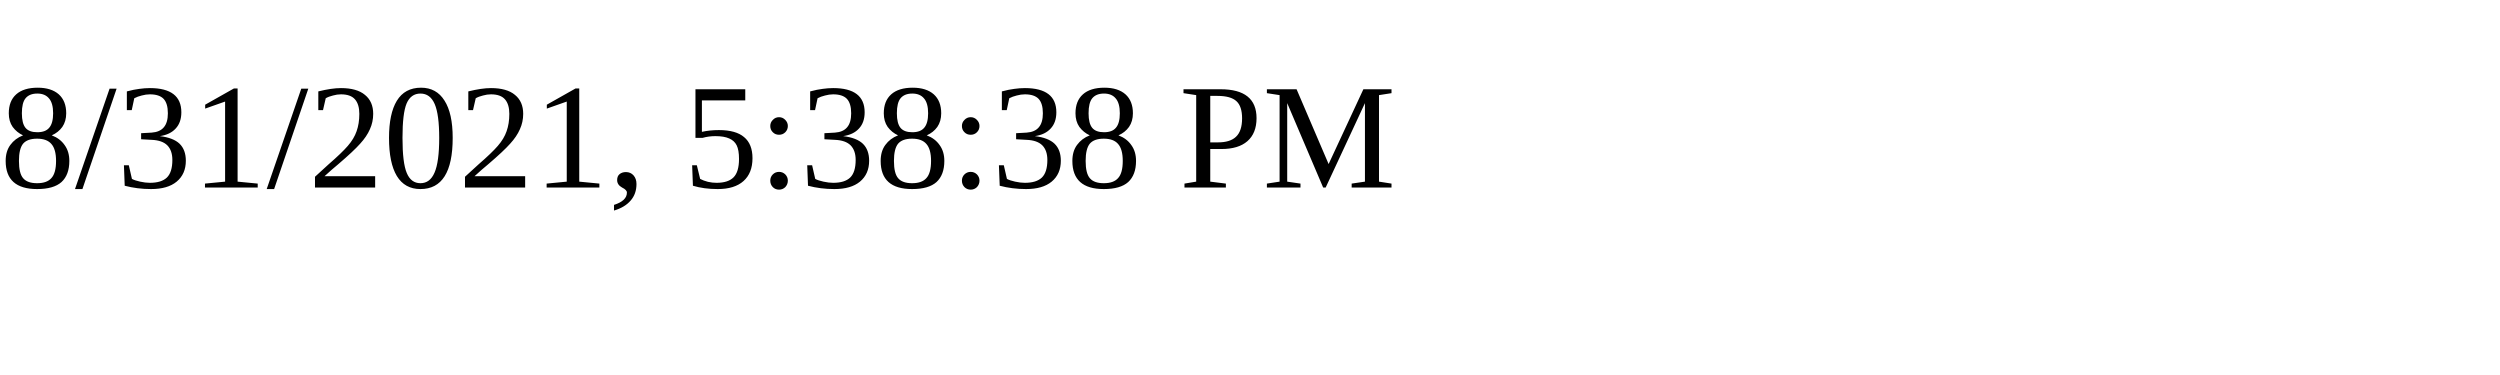
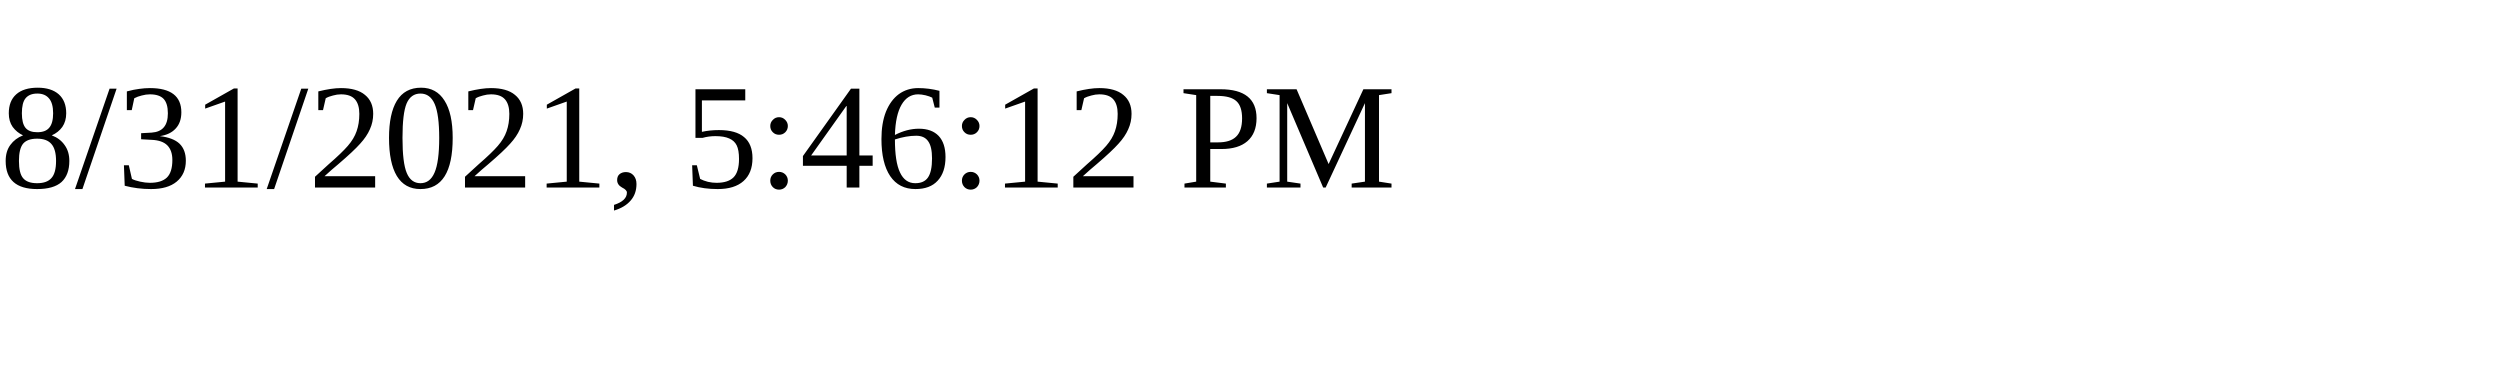
<svg xmlns="http://www.w3.org/2000/svg" height="30" width="200">
-   <text x="0" y="15">8/31/2021, 5:38:38 PM</text>
+   <text x="0" y="15">8/31/2021, 5:46:12 PM</text>
</svg>
